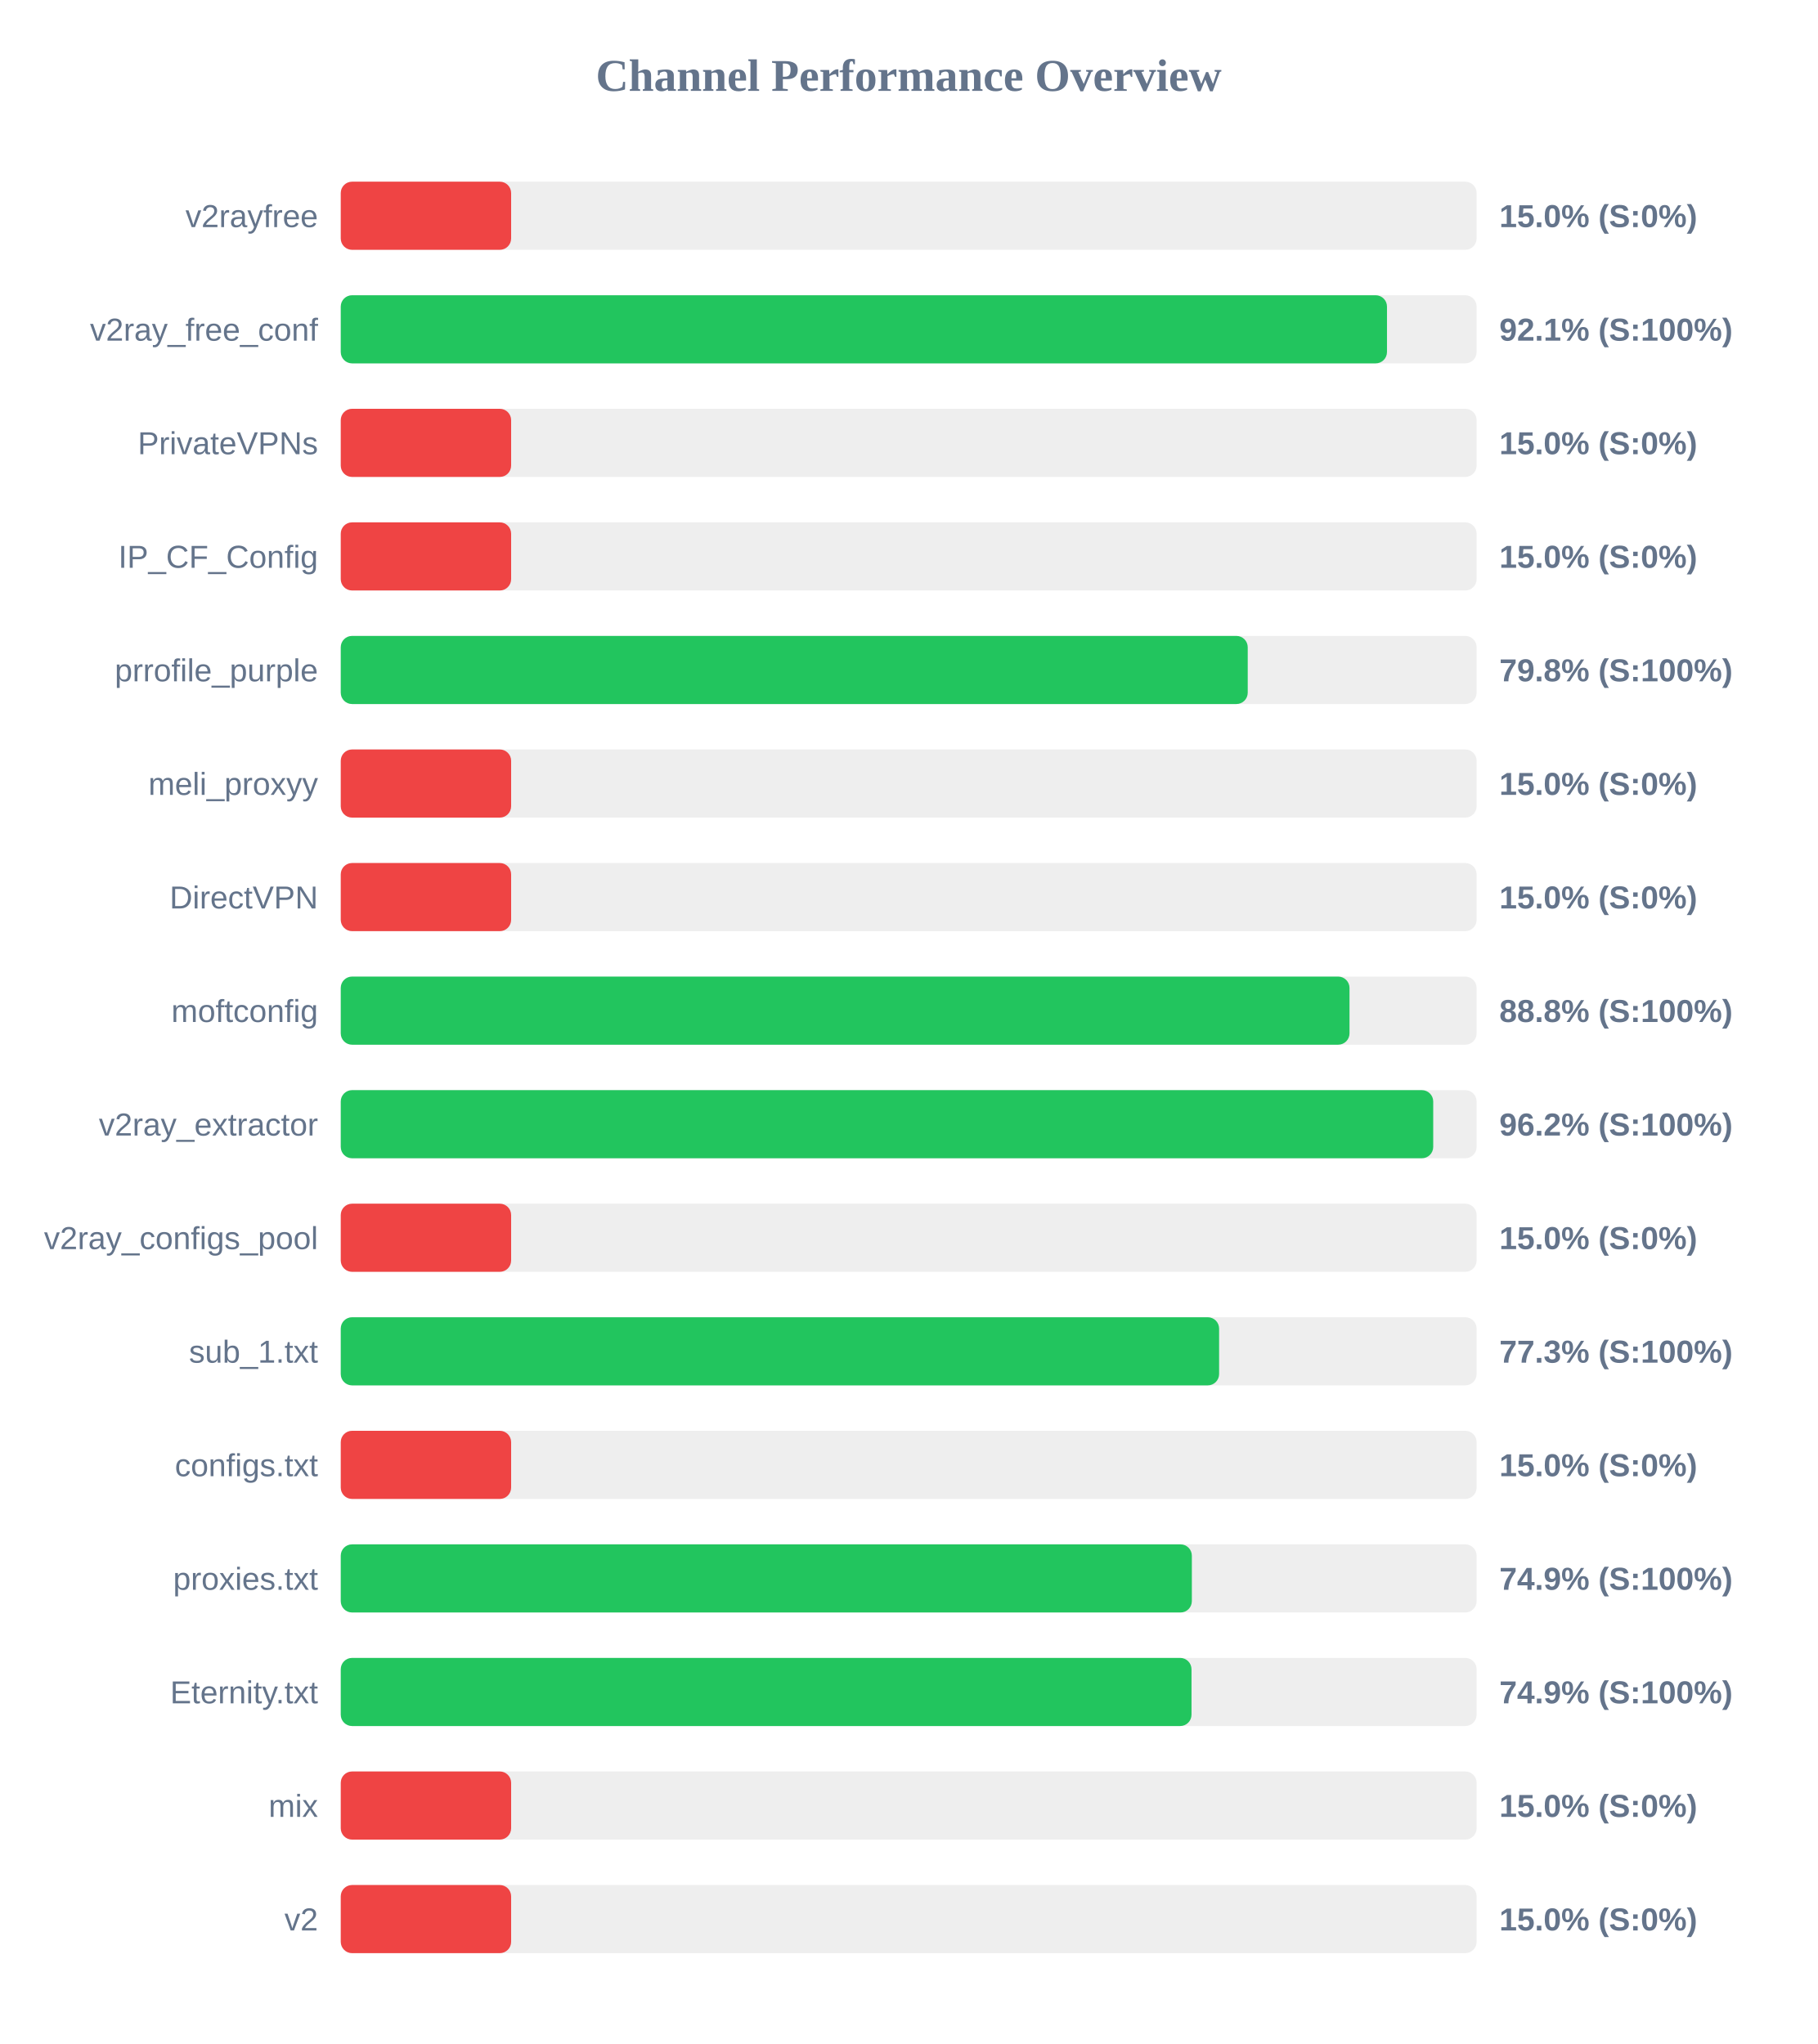
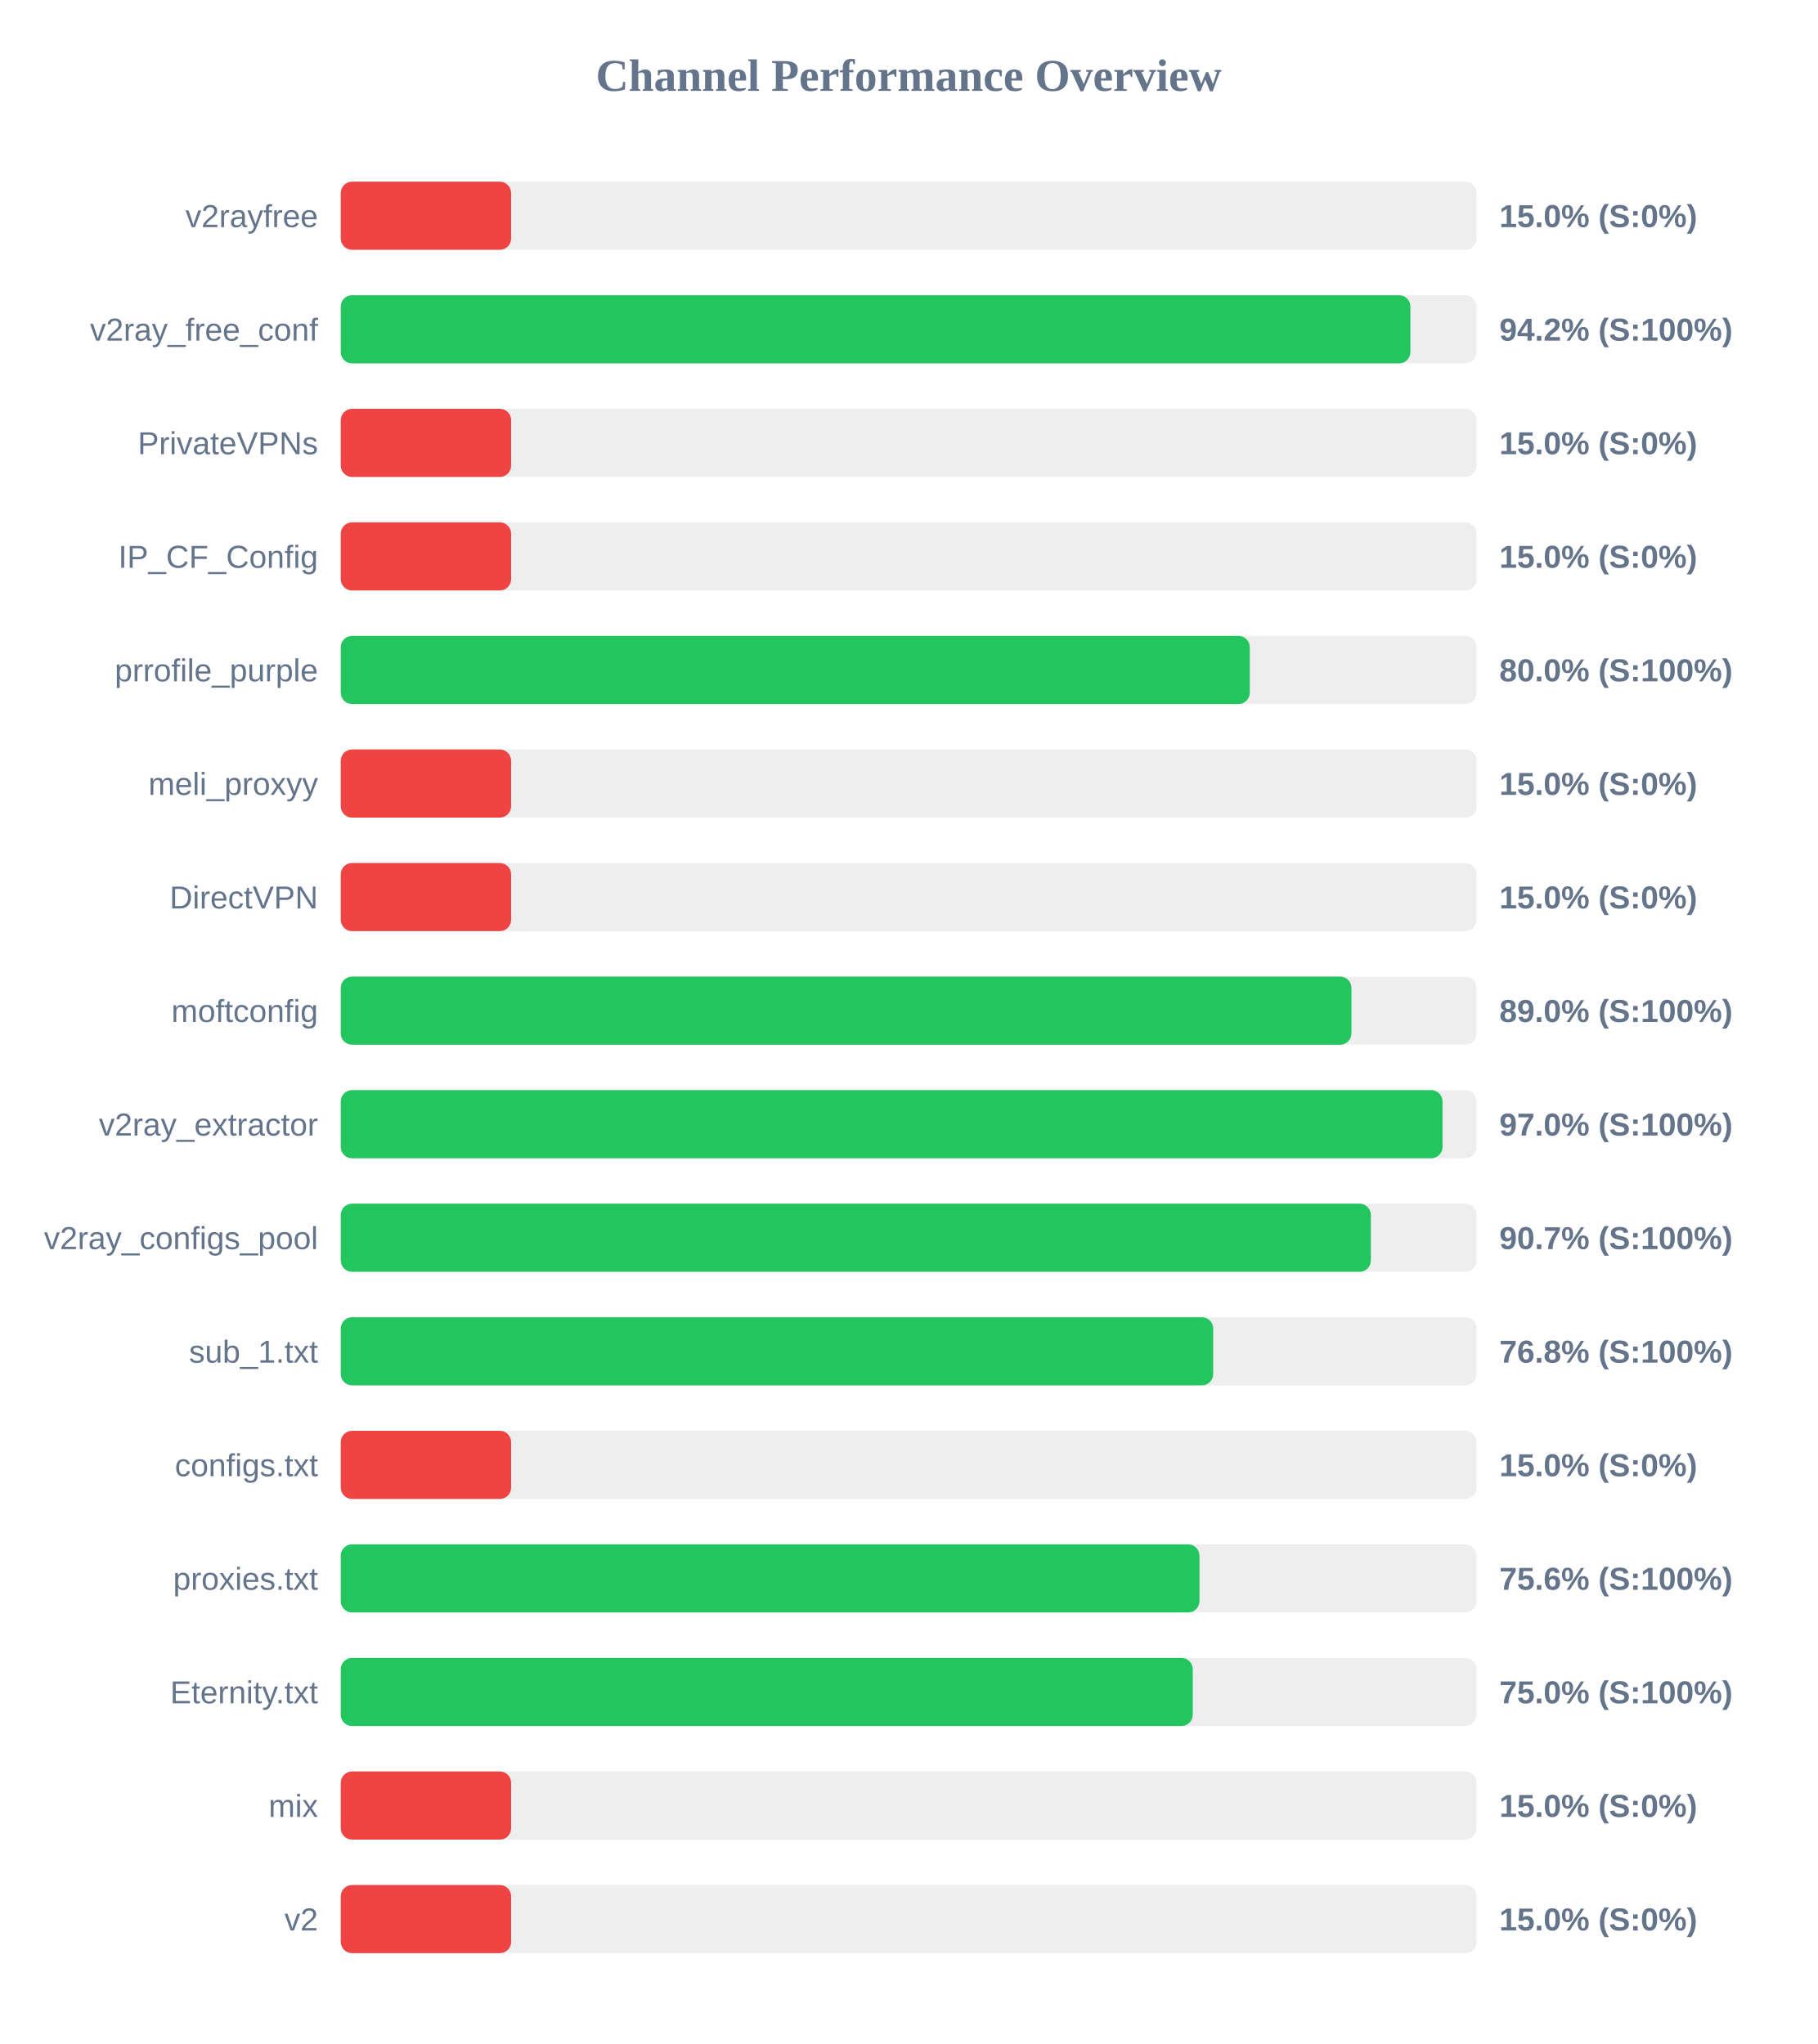
<svg xmlns="http://www.w3.org/2000/svg" width="800" height="900" version="1.1">
  <style>
        .row { font: 14px Arial; fill: #64748b; }
        .score { font: bold 14px Arial; fill: #64748b; }
    </style>
  <text x="400" y="40" text-anchor="middle" font-size="20px" font-weight="bold" fill="#64748b">Channel Performance Overview</text>
  <rect x="150" y="80" width="500" height="30" fill="#eee" rx="5" />
  <rect x="150" y="80" width="75.0" height="30" fill="#ef4444" rx="5" />
  <text x="140" y="100" text-anchor="end" class="row">v2rayfree</text>
  <text x="660" y="100" text-anchor="start" class="score">15.0% (S:0%)</text>
  <rect x="150" y="130" width="500" height="30" fill="#eee" rx="5" />
-   <rect x="150" y="130" width="460.55" height="30" fill="#22c55e" rx="5" />
+   <rect x="150" y="130" width="470.85" height="30" fill="#22c55e" rx="5" />
  <text x="140" y="150" text-anchor="end" class="row">v2ray_free_conf</text>
-   <text x="660" y="150" text-anchor="start" class="score">92.1% (S:100%)</text>
+   <text x="660" y="150" text-anchor="start" class="score">94.2% (S:100%)</text>
  <rect x="150" y="180" width="500" height="30" fill="#eee" rx="5" />
  <rect x="150" y="180" width="75.0" height="30" fill="#ef4444" rx="5" />
  <text x="140" y="200" text-anchor="end" class="row">PrivateVPNs</text>
  <text x="660" y="200" text-anchor="start" class="score">15.0% (S:0%)</text>
  <rect x="150" y="230" width="500" height="30" fill="#eee" rx="5" />
  <rect x="150" y="230" width="75.0" height="30" fill="#ef4444" rx="5" />
  <text x="140" y="250" text-anchor="end" class="row">IP_CF_Config</text>
  <text x="660" y="250" text-anchor="start" class="score">15.0% (S:0%)</text>
  <rect x="150" y="280" width="500" height="30" fill="#eee" rx="5" />
-   <rect x="150" y="280" width="399.25" height="30" fill="#22c55e" rx="5" />
+   <rect x="150" y="280" width="400.15" height="30" fill="#22c55e" rx="5" />
  <text x="140" y="300" text-anchor="end" class="row">prrofile_purple</text>
-   <text x="660" y="300" text-anchor="start" class="score">79.8% (S:100%)</text>
+   <text x="660" y="300" text-anchor="start" class="score">80.0% (S:100%)</text>
  <rect x="150" y="330" width="500" height="30" fill="#eee" rx="5" />
  <rect x="150" y="330" width="75.0" height="30" fill="#ef4444" rx="5" />
  <text x="140" y="350" text-anchor="end" class="row">meli_proxyy</text>
  <text x="660" y="350" text-anchor="start" class="score">15.0% (S:0%)</text>
  <rect x="150" y="380" width="500" height="30" fill="#eee" rx="5" />
  <rect x="150" y="380" width="75.0" height="30" fill="#ef4444" rx="5" />
  <text x="140" y="400" text-anchor="end" class="row">DirectVPN</text>
  <text x="660" y="400" text-anchor="start" class="score">15.0% (S:0%)</text>
  <rect x="150" y="430" width="500" height="30" fill="#eee" rx="5" />
-   <rect x="150" y="430" width="444.05" height="30" fill="#22c55e" rx="5" />
+   <rect x="150" y="430" width="444.9" height="30" fill="#22c55e" rx="5" />
  <text x="140" y="450" text-anchor="end" class="row">moftconfig</text>
-   <text x="660" y="450" text-anchor="start" class="score">88.8% (S:100%)</text>
+   <text x="660" y="450" text-anchor="start" class="score">89.0% (S:100%)</text>
  <rect x="150" y="480" width="500" height="30" fill="#eee" rx="5" />
-   <rect x="150" y="480" width="480.9" height="30" fill="#22c55e" rx="5" />
+   <rect x="150" y="480" width="485.0" height="30" fill="#22c55e" rx="5" />
  <text x="140" y="500" text-anchor="end" class="row">v2ray_extractor</text>
-   <text x="660" y="500" text-anchor="start" class="score">96.2% (S:100%)</text>
+   <text x="660" y="500" text-anchor="start" class="score">97.0% (S:100%)</text>
  <rect x="150" y="530" width="500" height="30" fill="#eee" rx="5" />
-   <rect x="150" y="530" width="75.0" height="30" fill="#ef4444" rx="5" />
+   <rect x="150" y="530" width="453.45" height="30" fill="#22c55e" rx="5" />
  <text x="140" y="550" text-anchor="end" class="row">v2ray_configs_pool</text>
-   <text x="660" y="550" text-anchor="start" class="score">15.0% (S:0%)</text>
+   <text x="660" y="550" text-anchor="start" class="score">90.7% (S:100%)</text>
  <rect x="150" y="580" width="500" height="30" fill="#eee" rx="5" />
-   <rect x="150" y="580" width="386.65" height="30" fill="#22c55e" rx="5" />
+   <rect x="150" y="580" width="384.05" height="30" fill="#22c55e" rx="5" />
  <text x="140" y="600" text-anchor="end" class="row">sub_1.txt</text>
-   <text x="660" y="600" text-anchor="start" class="score">77.3% (S:100%)</text>
+   <text x="660" y="600" text-anchor="start" class="score">76.8% (S:100%)</text>
  <rect x="150" y="630" width="500" height="30" fill="#eee" rx="5" />
  <rect x="150" y="630" width="75.0" height="30" fill="#ef4444" rx="5" />
  <text x="140" y="650" text-anchor="end" class="row">configs.txt</text>
  <text x="660" y="650" text-anchor="start" class="score">15.0% (S:0%)</text>
  <rect x="150" y="680" width="500" height="30" fill="#eee" rx="5" />
-   <rect x="150" y="680" width="374.65" height="30" fill="#22c55e" rx="5" />
+   <rect x="150" y="680" width="378.0" height="30" fill="#22c55e" rx="5" />
  <text x="140" y="700" text-anchor="end" class="row">proxies.txt</text>
-   <text x="660" y="700" text-anchor="start" class="score">74.9% (S:100%)</text>
+   <text x="660" y="700" text-anchor="start" class="score">75.6% (S:100%)</text>
  <rect x="150" y="730" width="500" height="30" fill="#eee" rx="5" />
-   <rect x="150" y="730" width="374.5" height="30" fill="#22c55e" rx="5" />
+   <rect x="150" y="730" width="375.05" height="30" fill="#22c55e" rx="5" />
  <text x="140" y="750" text-anchor="end" class="row">Eternity.txt</text>
-   <text x="660" y="750" text-anchor="start" class="score">74.9% (S:100%)</text>
+   <text x="660" y="750" text-anchor="start" class="score">75.0% (S:100%)</text>
  <rect x="150" y="780" width="500" height="30" fill="#eee" rx="5" />
  <rect x="150" y="780" width="75.0" height="30" fill="#ef4444" rx="5" />
  <text x="140" y="800" text-anchor="end" class="row">mix</text>
  <text x="660" y="800" text-anchor="start" class="score">15.0% (S:0%)</text>
  <rect x="150" y="830" width="500" height="30" fill="#eee" rx="5" />
  <rect x="150" y="830" width="75.0" height="30" fill="#ef4444" rx="5" />
  <text x="140" y="850" text-anchor="end" class="row">v2</text>
  <text x="660" y="850" text-anchor="start" class="score">15.0% (S:0%)</text>
</svg>
